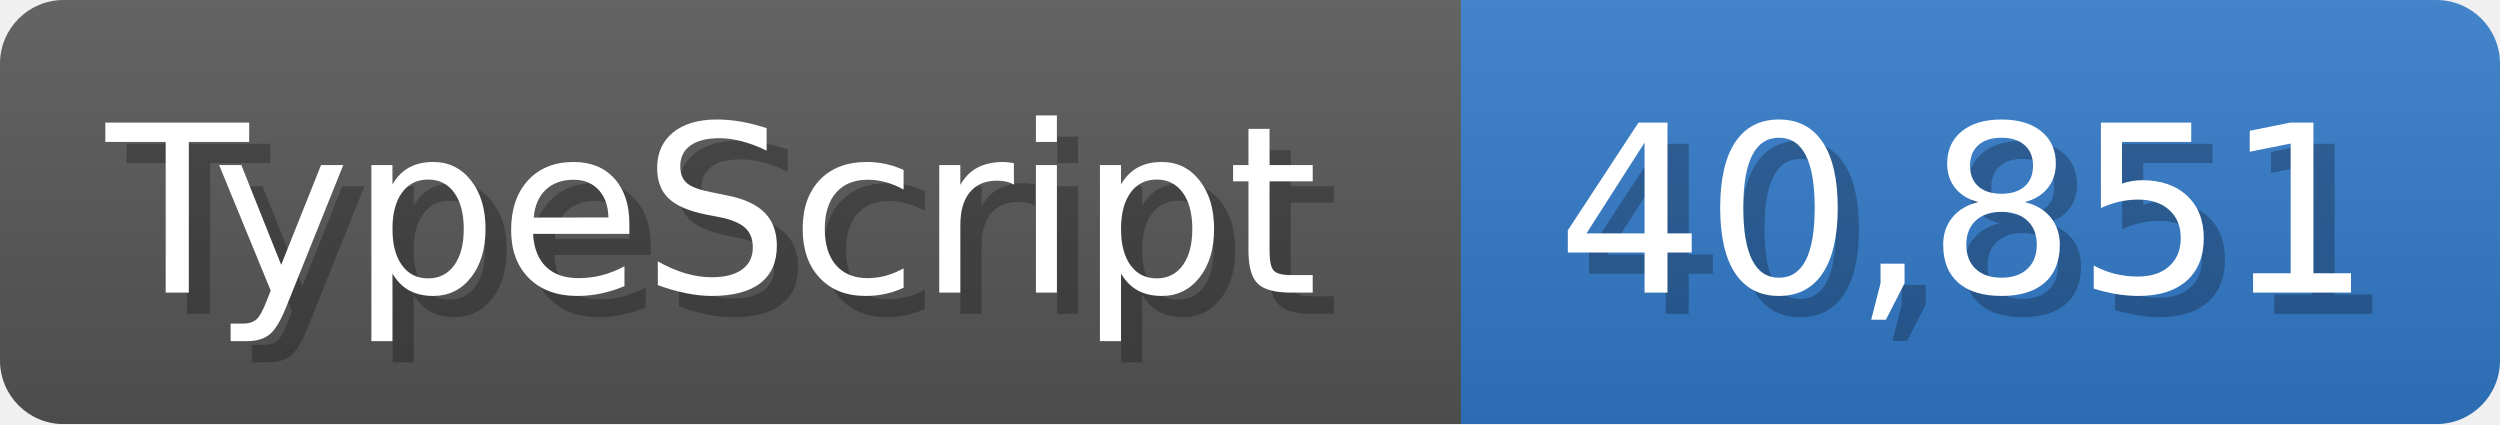
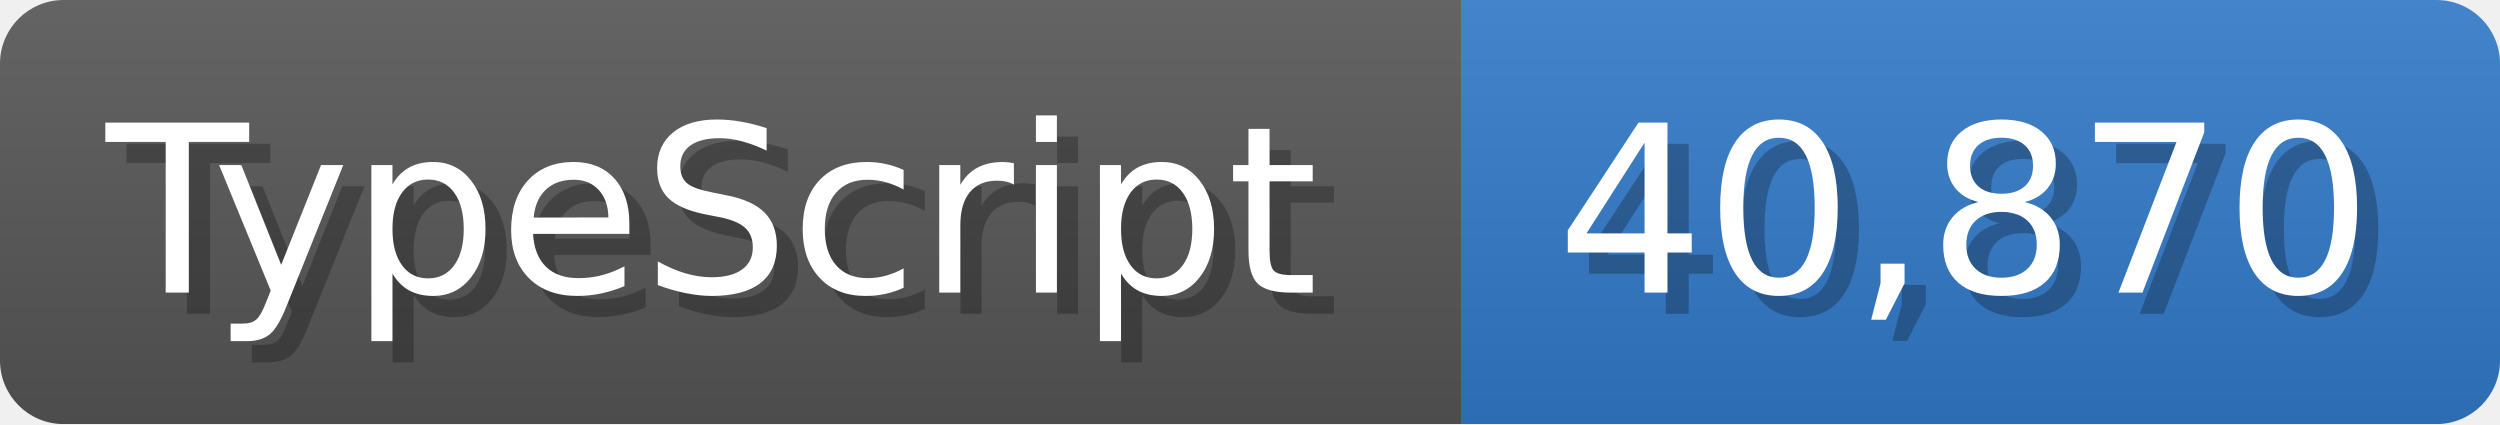
<svg xmlns="http://www.w3.org/2000/svg" width="117.9" height="20" viewBox="0 0 1179 200">
  <linearGradient id="a" x2="0" y2="100%">
    <stop offset="0" stop-opacity=".1" stop-color="#EEE" />
    <stop offset="1" stop-opacity=".1" />
  </linearGradient>
  <mask id="m">
    <rect width="1179" height="200" rx="30" fill="#FFF" />
  </mask>
  <g mask="url(#m)">
    <rect width="689" height="200" fill="#555" />
    <rect width="490" height="200" fill="#3178c6" x="689" />
    <rect width="1179" height="200" fill="url(#a)" />
  </g>
  <g fill="#fff" text-anchor="start" font-family="Verdana,DejaVu Sans,sans-serif" font-size="110">
    <text x="60" y="148" textLength="589" fill="#000" opacity="0.25">TypeScript</text>
    <text x="50" y="138" textLength="589">TypeScript</text>
-     <text x="744" y="148" textLength="390" fill="#000" opacity="0.25">40,851</text>
-     <text x="734" y="138" textLength="390">40,851</text>
+     <text x="744" y="148" textLength="390" fill="#000" opacity="0.25">40,870</text>
+     <text x="734" y="138" textLength="390">40,870</text>
  </g>
</svg>
